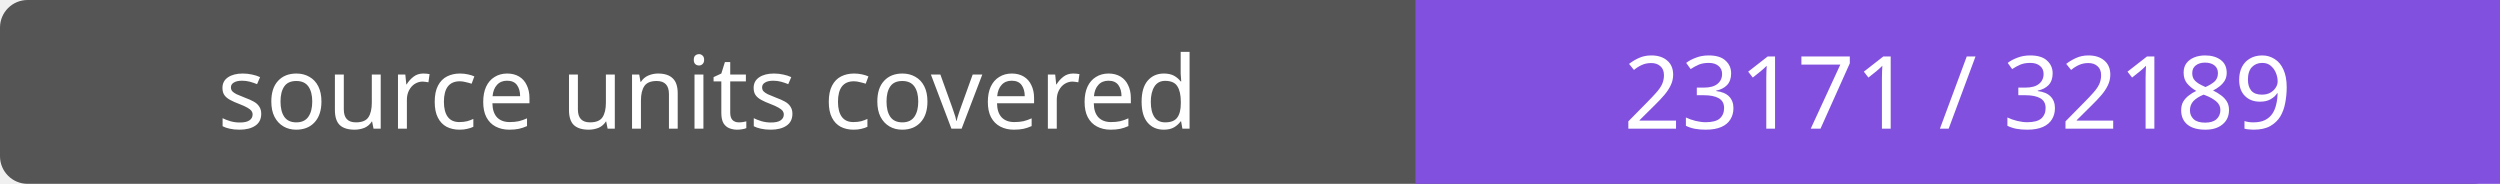
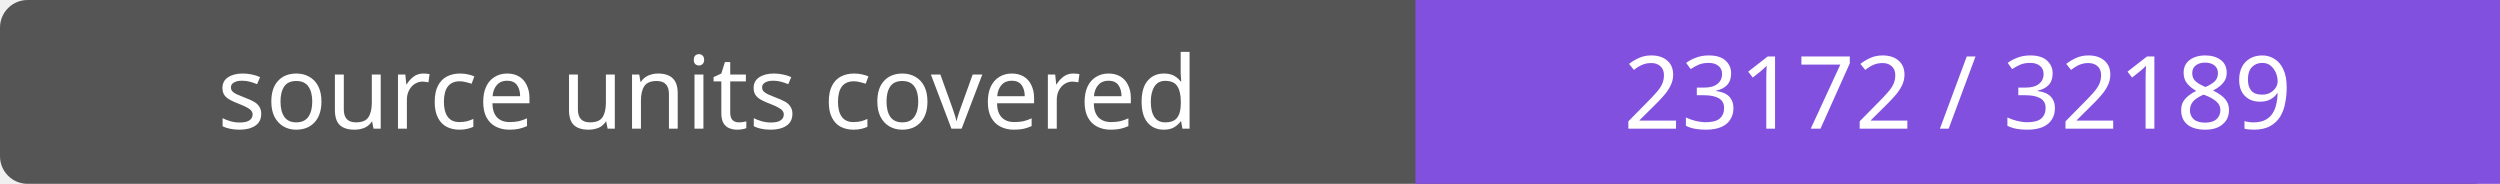
- <svg xmlns="http://www.w3.org/2000/svg" width="272" height="20" role="img" aria-label="source units covered: 23171 / 32189">
+ <svg xmlns="http://www.w3.org/2000/svg" width="272" height="20" role="img" aria-label="source units covered: 23172 / 32189">
  <rect width="272" height="20" rx="3" fill="#555" />
  <path fill="#8250df" d="M154 0h118v20H154z" />
  <g fill="#fff" text-anchor="middle" font-family="Verdana,sans-serif" font-size="11">
    <text x="77.0" y="14">source units covered</text>
-     <text x="213.0" y="14">23171 / 32189</text>
+     <text x="213.0" y="14">23172 / 32189</text>
  </g>
</svg>
